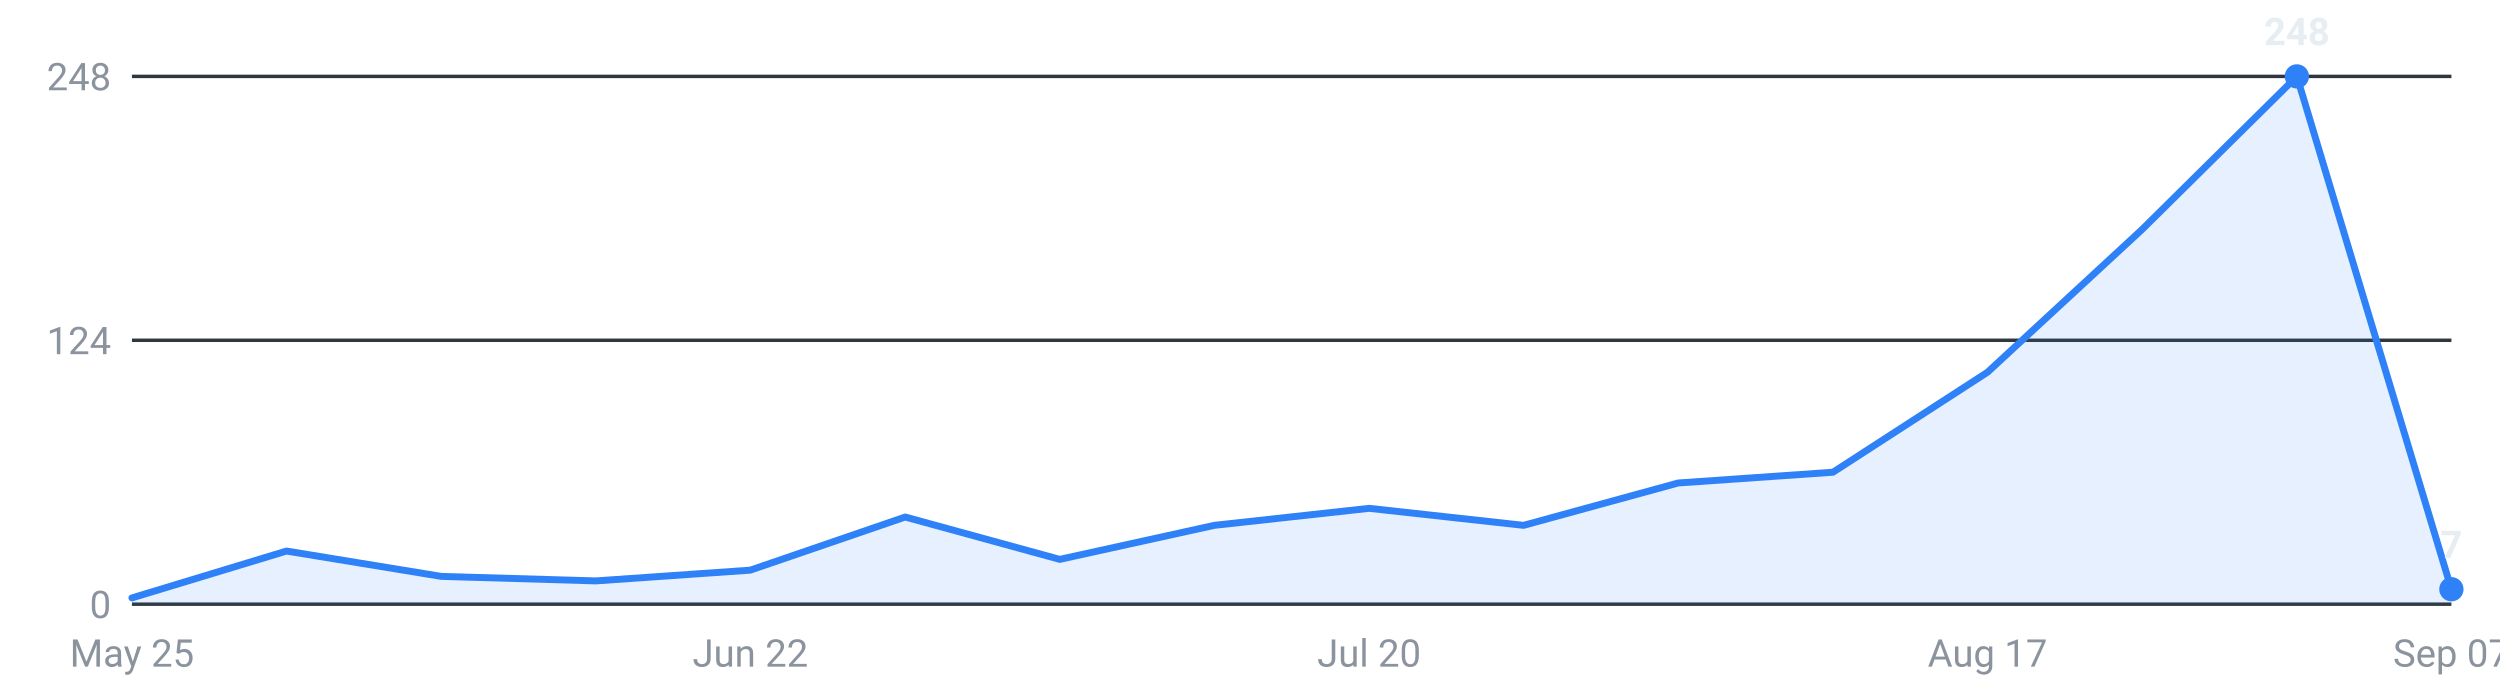
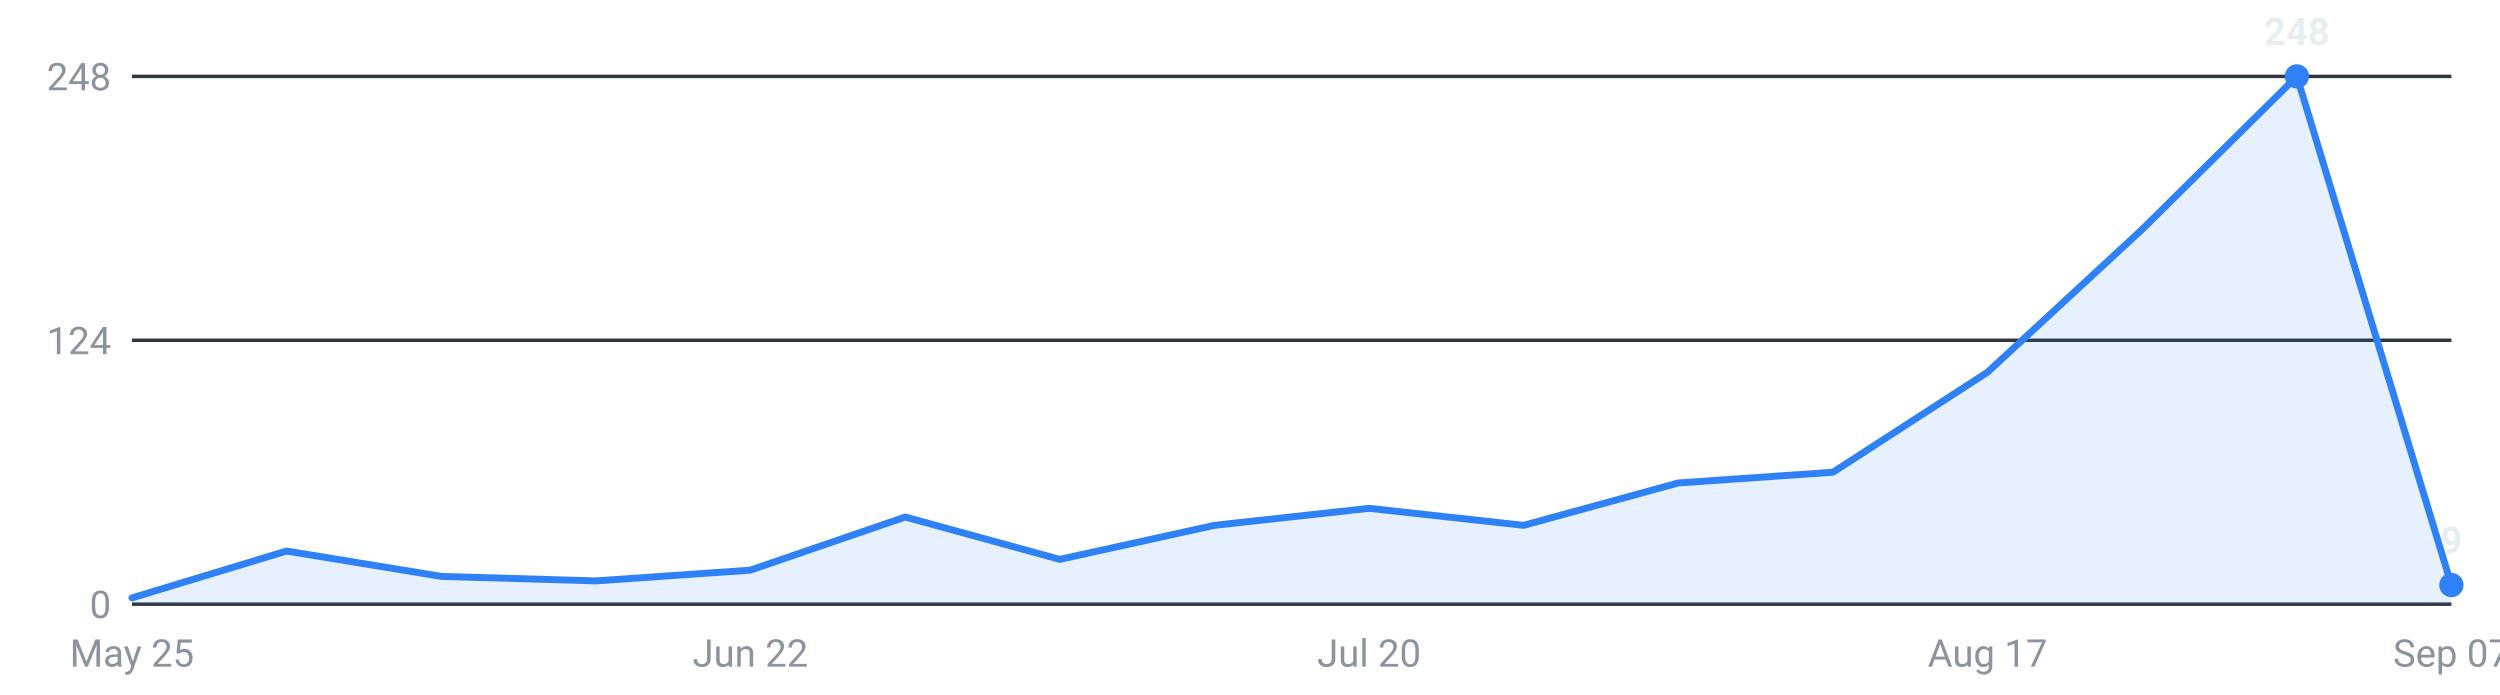
<svg xmlns="http://www.w3.org/2000/svg" viewBox="0 0 720 200" width="720" height="200" role="img" aria-label="Internships posted per week, last 16 weeks">
  <g font-family="-apple-system,Segoe UI,Roboto,sans-serif" font-size="11">
    <line x1="38" y1="174.0" x2="706" y2="174.0" stroke="#30363d" stroke-width="1" />
    <text x="32" y="178.0" text-anchor="end" fill="#8b949e">0</text>
    <line x1="38" y1="98.0" x2="706" y2="98.0" stroke="#30363d" stroke-width="1" />
    <text x="32" y="102.0" text-anchor="end" fill="#8b949e">124</text>
    <line x1="38" y1="22.0" x2="706" y2="22.0" stroke="#30363d" stroke-width="1" />
    <text x="32" y="26.0" text-anchor="end" fill="#8b949e">248</text>
-     <path d="M38.0,174 L38.0,172.2 L82.5,158.7 L127.1,166.0 L171.6,167.3 L216.1,164.2 L260.7,148.9 L305.2,161.1 L349.7,151.3 L394.3,146.4 L438.8,151.3 L483.3,139.1 L527.9,136.0 L572.4,107.2 L616.9,66.1 L661.5,22.0 L706.0,169.7 L706.0,174 Z" fill="#2f81f7" fill-opacity="0.12" />
-     <polyline points="38.0,172.2 82.5,158.7 127.1,166.0 171.6,167.3 216.1,164.2 260.7,148.9 305.2,161.1 349.7,151.3 394.3,146.4 438.8,151.3 483.3,139.1 527.9,136.0 572.4,107.2 616.9,66.1 661.5,22.0 706.0,169.7" fill="none" stroke="#2f81f7" stroke-width="2" stroke-linejoin="round" stroke-linecap="round" />
+     <path d="M38.0,174 L38.0,172.2 L82.5,158.7 L127.1,166.0 L171.6,167.3 L216.1,164.2 L260.7,148.9 L305.2,161.1 L349.7,151.3 L394.3,146.4 L438.8,151.3 L483.3,139.1 L527.9,136.0 L572.4,107.2 L616.9,66.1 L661.5,22.0 L706.0,168.5 L706.0,174 Z" fill="#2f81f7" fill-opacity="0.12" />
+     <polyline points="38.0,172.2 82.5,158.7 127.1,166.0 171.6,167.3 216.1,164.2 260.7,148.9 305.2,161.1 349.7,151.3 394.3,146.4 438.8,151.3 483.3,139.1 527.9,136.0 572.4,107.2 616.9,66.1 661.5,22.0 706.0,168.5" fill="none" stroke="#2f81f7" stroke-width="2" stroke-linejoin="round" stroke-linecap="round" />
    <circle cx="661.5" cy="22.0" r="3.5" fill="#2f81f7" />
    <text x="661.5" y="13.0" text-anchor="middle" fill="#e6edf3" font-weight="600">248</text>
-     <circle cx="706.0" cy="169.7" r="3.5" fill="#2f81f7" />
-     <text x="706.0" y="160.7" text-anchor="middle" fill="#e6edf3" font-weight="600">7</text>
+     <circle cx="706.0" cy="168.5" r="3.5" fill="#2f81f7" />
+     <text x="706.0" y="159.5" text-anchor="middle" fill="#e6edf3" font-weight="600">9</text>
    <text x="38.0" y="192" text-anchor="middle" fill="#8b949e">May 25</text>
    <text x="216.1" y="192" text-anchor="middle" fill="#8b949e">Jun 22</text>
    <text x="394.3" y="192" text-anchor="middle" fill="#8b949e">Jul 20</text>
    <text x="572.4" y="192" text-anchor="middle" fill="#8b949e">Aug 17</text>
    <text x="706.0" y="192" text-anchor="middle" fill="#8b949e">Sep 07</text>
  </g>
</svg>
